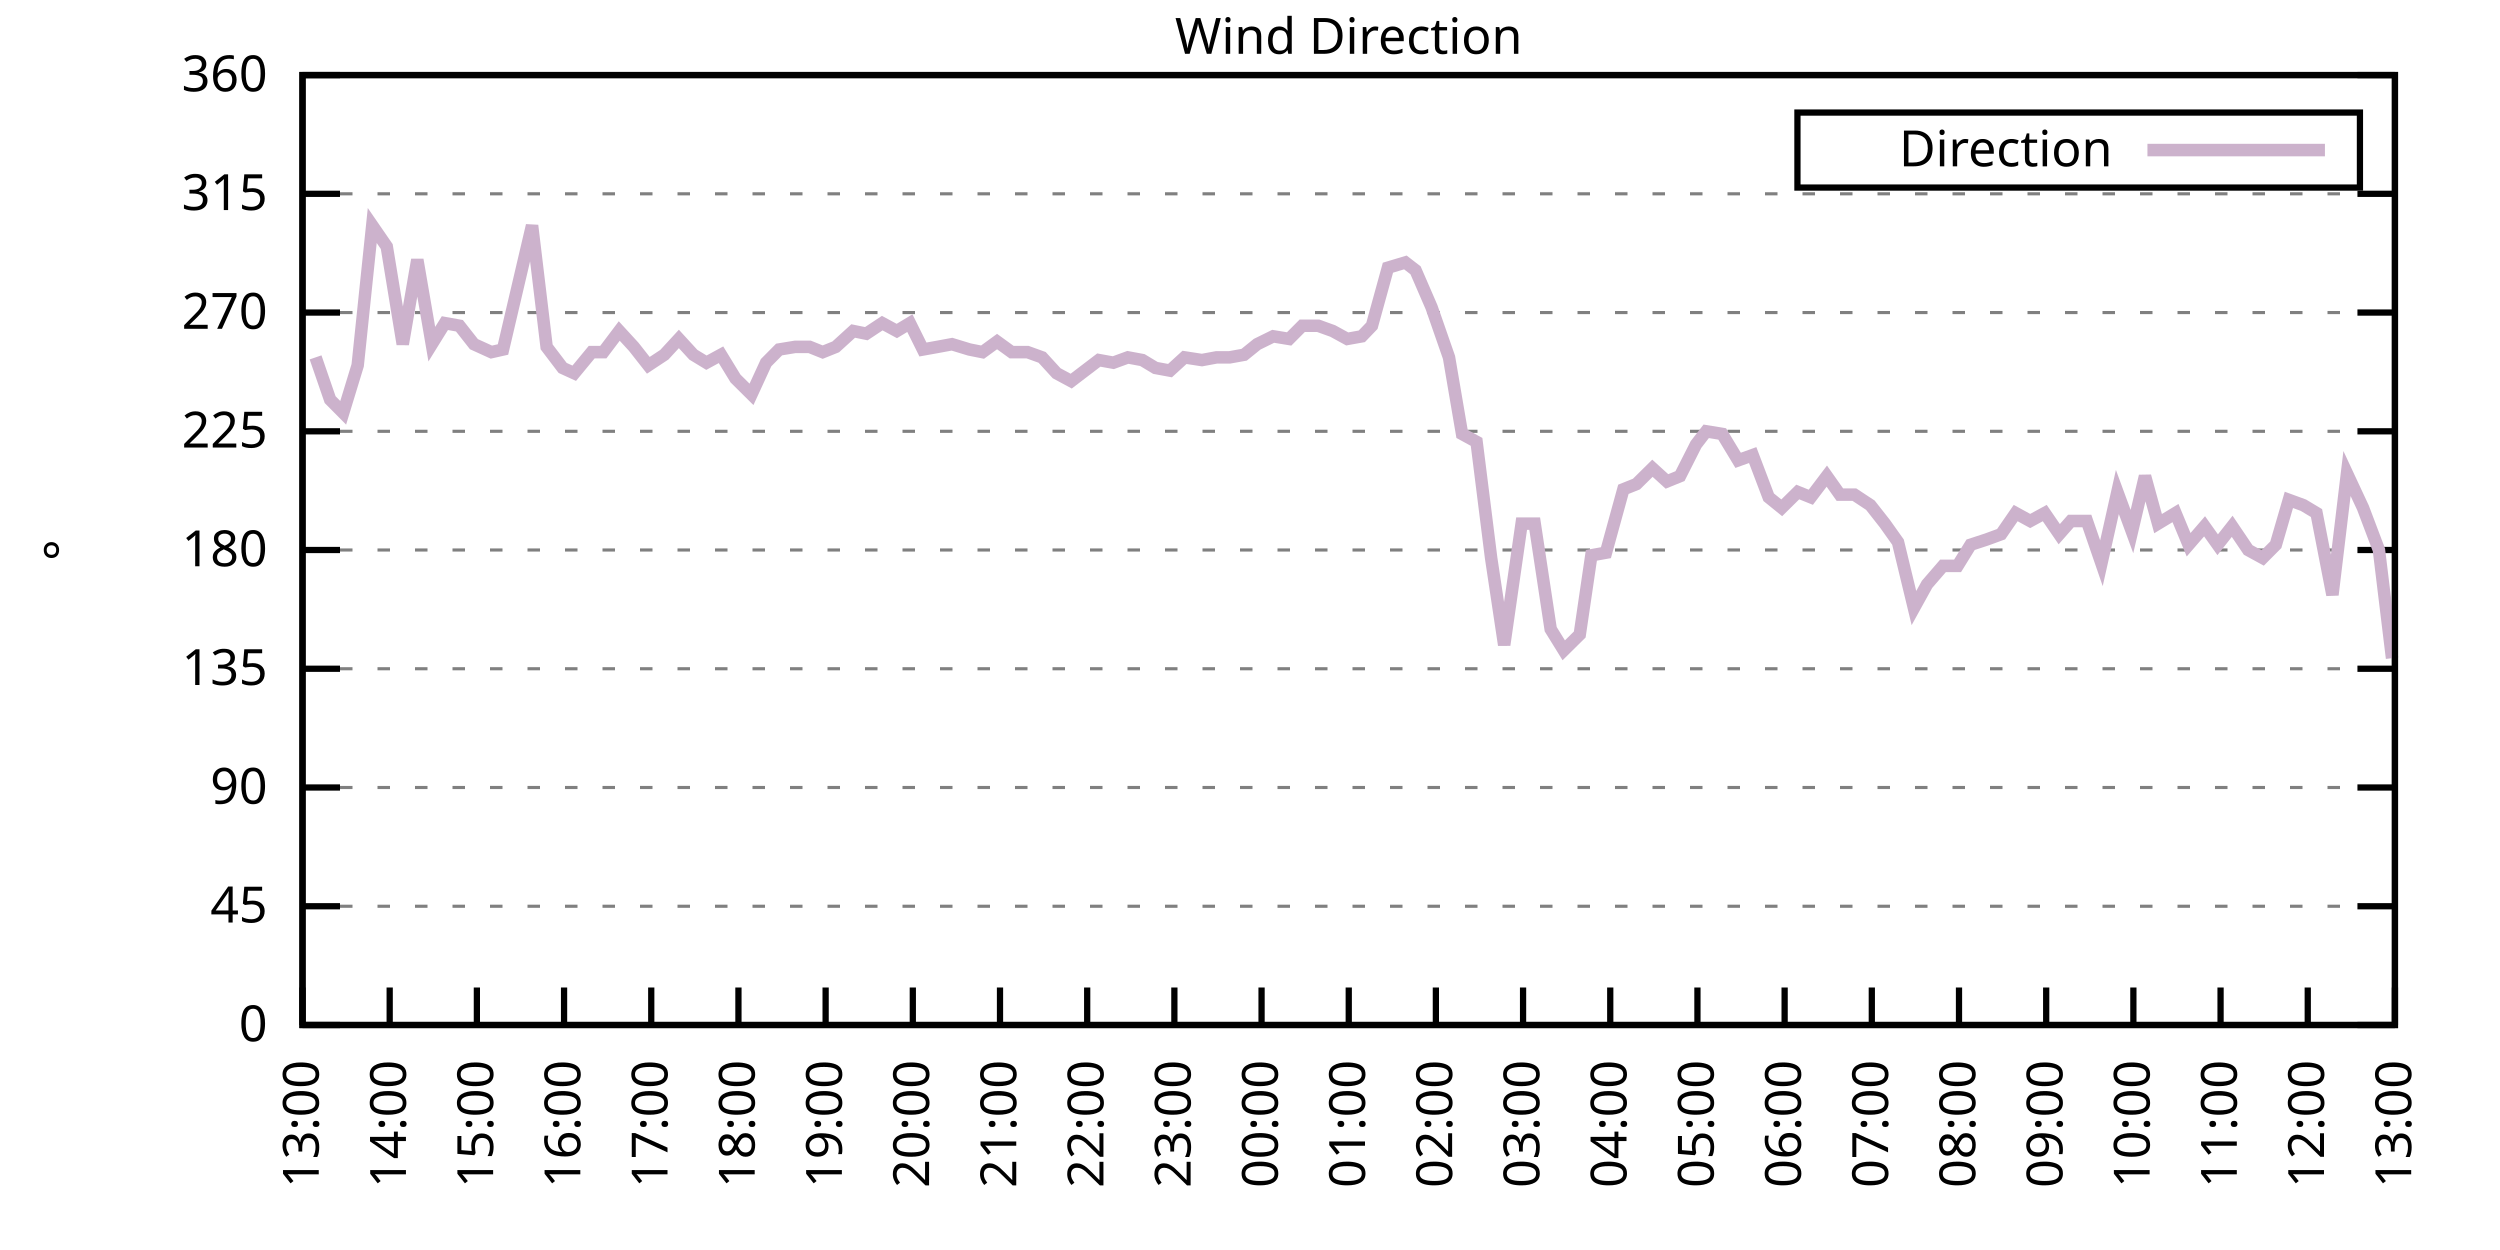
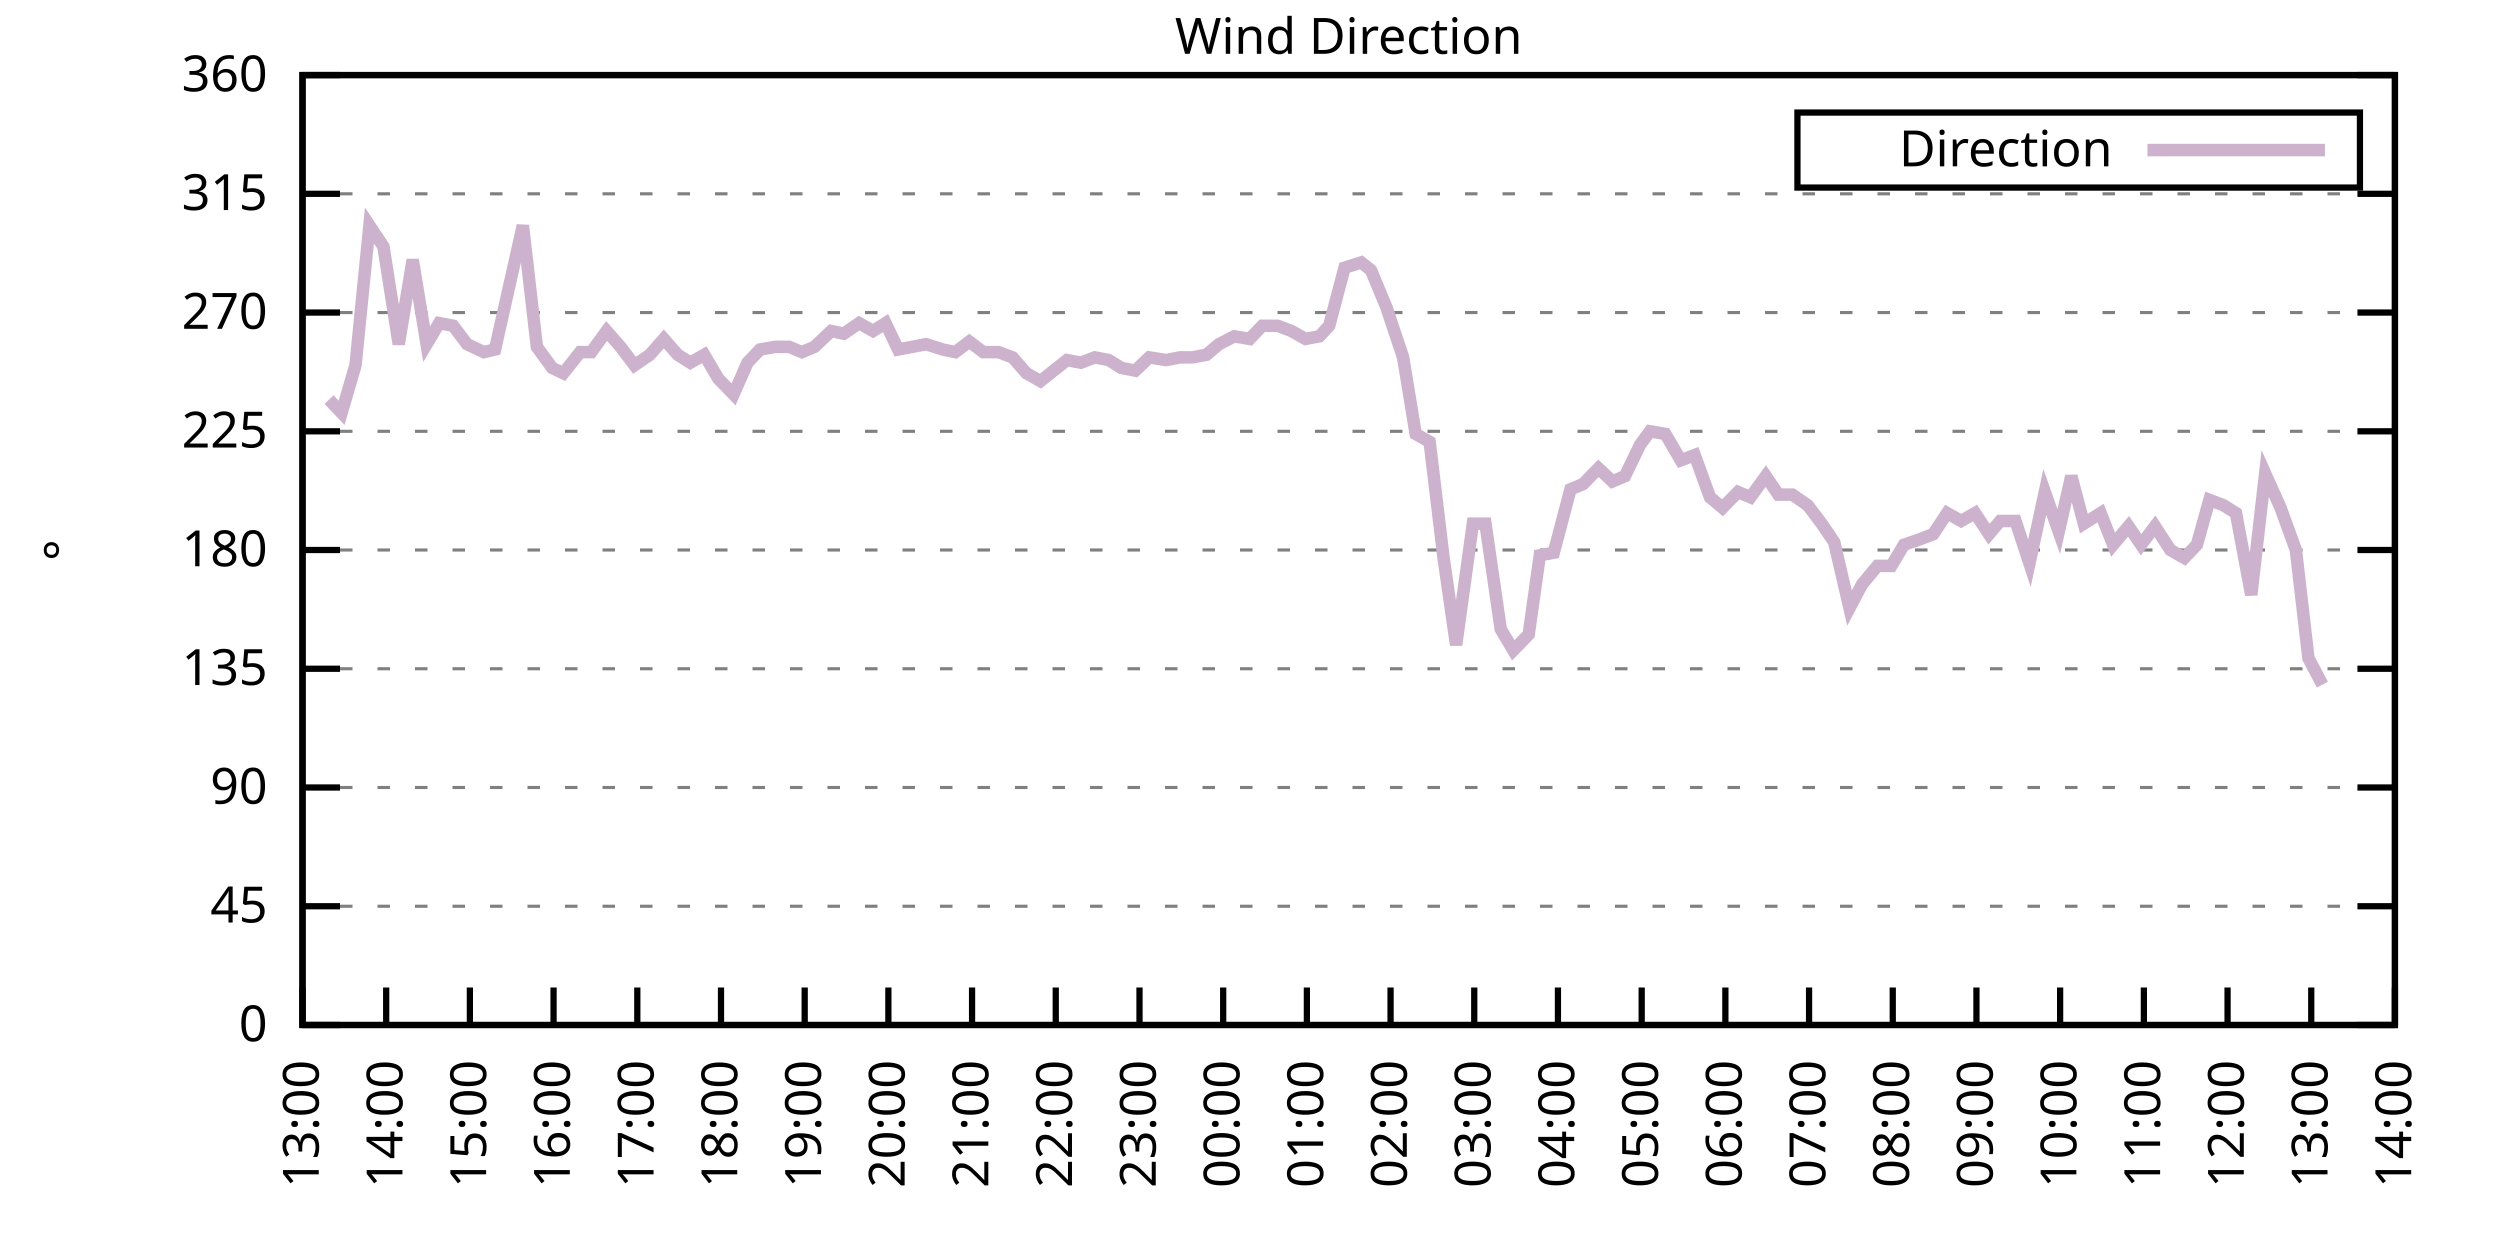
<svg xmlns="http://www.w3.org/2000/svg" xmlns:xlink="http://www.w3.org/1999/xlink" width="400" height="200" viewBox="0 0 400 200">
  <g id="gnuplot_canvas">
    <rect x="0" y="0" width="400" height="200" fill="none" />
    <defs>
      <circle id="gpDot" r="0.5" stroke-width="0.5" stroke="currentColor" />
      <path id="gpPt0" stroke-width="0.333" stroke="currentColor" d="M-1,0 h2 M0,-1 v2" />
      <path id="gpPt1" stroke-width="0.333" stroke="currentColor" d="M-1,-1 L1,1 M1,-1 L-1,1" />
      <path id="gpPt2" stroke-width="0.333" stroke="currentColor" d="M-1,0 L1,0 M0,-1 L0,1 M-1,-1 L1,1 M-1,1 L1,-1" />
      <rect id="gpPt3" stroke-width="0.333" stroke="currentColor" x="-1" y="-1" width="2" height="2" />
      <rect id="gpPt4" stroke-width="0.333" stroke="currentColor" fill="currentColor" x="-1" y="-1" width="2" height="2" />
      <circle id="gpPt5" stroke-width="0.333" stroke="currentColor" cx="0" cy="0" r="1" />
      <use xlink:href="#gpPt5" id="gpPt6" fill="currentColor" stroke="none" />
      <path id="gpPt7" stroke-width="0.333" stroke="currentColor" d="M0,-1.33 L-1.33,0.67 L1.33,0.67 z" />
      <use xlink:href="#gpPt7" id="gpPt8" fill="currentColor" stroke="none" />
      <use xlink:href="#gpPt7" id="gpPt9" stroke="currentColor" transform="rotate(180)" />
      <use xlink:href="#gpPt9" id="gpPt10" fill="currentColor" stroke="none" />
      <use xlink:href="#gpPt3" id="gpPt11" stroke="currentColor" transform="rotate(45)" />
      <use xlink:href="#gpPt11" id="gpPt12" fill="currentColor" stroke="none" />
      <path id="gpPt13" stroke-width="0.333" stroke="currentColor" d="M0,1.330 L1.265,0.411 L0.782,-1.067 L-0.782,-1.076 L-1.265,0.411 z" />
      <use xlink:href="#gpPt13" id="gpPt14" fill="currentColor" stroke="none" />
      <filter id="textbox" filterUnits="objectBoundingBox" x="0" y="0" height="1" width="1">
        <feFlood flood-color="white" flood-opacity="1" result="bgnd" />
        <feComposite in="SourceGraphic" in2="bgnd" operator="atop" />
      </filter>
      <filter id="greybox" filterUnits="objectBoundingBox" x="0" y="0" height="1" width="1">
        <feFlood flood-color="lightgrey" flood-opacity="1" result="grey" />
        <feComposite in="SourceGraphic" in2="grey" operator="atop" />
      </filter>
    </defs>
    <g fill="none" color="white" stroke="currentColor" stroke-width="1.00" stroke-linecap="butt" stroke-linejoin="miter">
</g>
    <g fill="none" color="black" stroke="currentColor" stroke-width="1.00" stroke-linecap="butt" stroke-linejoin="miter">
      <g stroke="none" shape-rendering="crispEdges">
        <polygon fill="rgb(255, 255, 255)" points="48.40,164.00 383.18,164.00 383.18,12.02 48.40,12.02 " />
      </g>
    </g>
    <g fill="none" color="black" stroke="currentColor" stroke-width="1.00" stroke-linecap="butt" stroke-linejoin="miter">
</g>
    <g fill="none" color="black" stroke="black" stroke-width="0.50" stroke-linecap="butt" stroke-linejoin="miter">
</g>
    <g fill="none" color="gray" stroke="currentColor" stroke-width="0.50" stroke-linecap="butt" stroke-linejoin="miter">
      <path stroke="gray" stroke-dasharray="2,4" class="gridline" d="M48.40,164.00 L383.19,164.00  " />
    </g>
    <g fill="none" color="gray" stroke="gray" stroke-width="1.00" stroke-linecap="butt" stroke-linejoin="miter">
</g>
    <g fill="none" color="black" stroke="currentColor" stroke-width="1.00" stroke-linecap="butt" stroke-linejoin="miter">
      <path stroke="black" d="M48.40,164.00 L54.40,164.00 M383.19,164.00 L377.19,164.00  " />
      <g transform="translate(42.80,166.60)" stroke="none" fill="black" font-family="Sans" font-size="8.00" text-anchor="end">
        <text>
          <tspan font-family="Sans"> 0</tspan>
        </text>
      </g>
    </g>
    <g fill="none" color="black" stroke="currentColor" stroke-width="1.00" stroke-linecap="butt" stroke-linejoin="miter">
</g>
    <g fill="none" color="black" stroke="black" stroke-width="0.50" stroke-linecap="butt" stroke-linejoin="miter">
</g>
    <g fill="none" color="gray" stroke="currentColor" stroke-width="0.50" stroke-linecap="butt" stroke-linejoin="miter">
      <path stroke="gray" stroke-dasharray="2,4" class="gridline" d="M48.40,145.00 L383.19,145.00  " />
    </g>
    <g fill="none" color="gray" stroke="gray" stroke-width="1.00" stroke-linecap="butt" stroke-linejoin="miter">
</g>
    <g fill="none" color="black" stroke="currentColor" stroke-width="1.00" stroke-linecap="butt" stroke-linejoin="miter">
      <path stroke="black" d="M48.40,145.00 L54.40,145.00 M383.19,145.00 L377.19,145.00  " />
      <g transform="translate(42.80,147.60)" stroke="none" fill="black" font-family="Sans" font-size="8.00" text-anchor="end">
        <text>
          <tspan font-family="Sans"> 45</tspan>
        </text>
      </g>
    </g>
    <g fill="none" color="black" stroke="currentColor" stroke-width="1.00" stroke-linecap="butt" stroke-linejoin="miter">
</g>
    <g fill="none" color="black" stroke="black" stroke-width="0.50" stroke-linecap="butt" stroke-linejoin="miter">
</g>
    <g fill="none" color="gray" stroke="currentColor" stroke-width="0.50" stroke-linecap="butt" stroke-linejoin="miter">
      <path stroke="gray" stroke-dasharray="2,4" class="gridline" d="M48.40,126.00 L383.19,126.00  " />
    </g>
    <g fill="none" color="gray" stroke="gray" stroke-width="1.00" stroke-linecap="butt" stroke-linejoin="miter">
</g>
    <g fill="none" color="black" stroke="currentColor" stroke-width="1.00" stroke-linecap="butt" stroke-linejoin="miter">
      <path stroke="black" d="M48.40,126.00 L54.40,126.00 M383.19,126.00 L377.19,126.00  " />
      <g transform="translate(42.80,128.60)" stroke="none" fill="black" font-family="Sans" font-size="8.00" text-anchor="end">
        <text>
          <tspan font-family="Sans"> 90</tspan>
        </text>
      </g>
    </g>
    <g fill="none" color="black" stroke="currentColor" stroke-width="1.00" stroke-linecap="butt" stroke-linejoin="miter">
</g>
    <g fill="none" color="black" stroke="black" stroke-width="0.50" stroke-linecap="butt" stroke-linejoin="miter">
</g>
    <g fill="none" color="gray" stroke="currentColor" stroke-width="0.50" stroke-linecap="butt" stroke-linejoin="miter">
      <path stroke="gray" stroke-dasharray="2,4" class="gridline" d="M48.40,107.00 L383.19,107.00  " />
    </g>
    <g fill="none" color="gray" stroke="gray" stroke-width="1.00" stroke-linecap="butt" stroke-linejoin="miter">
</g>
    <g fill="none" color="black" stroke="currentColor" stroke-width="1.00" stroke-linecap="butt" stroke-linejoin="miter">
      <path stroke="black" d="M48.40,107.00 L54.40,107.00 M383.19,107.00 L377.19,107.00  " />
      <g transform="translate(42.80,109.60)" stroke="none" fill="black" font-family="Sans" font-size="8.00" text-anchor="end">
        <text>
          <tspan font-family="Sans"> 135</tspan>
        </text>
      </g>
    </g>
    <g fill="none" color="black" stroke="currentColor" stroke-width="1.00" stroke-linecap="butt" stroke-linejoin="miter">
</g>
    <g fill="none" color="black" stroke="black" stroke-width="0.50" stroke-linecap="butt" stroke-linejoin="miter">
</g>
    <g fill="none" color="gray" stroke="currentColor" stroke-width="0.50" stroke-linecap="butt" stroke-linejoin="miter">
      <path stroke="gray" stroke-dasharray="2,4" class="gridline" d="M48.40,88.00 L383.19,88.00  " />
    </g>
    <g fill="none" color="gray" stroke="gray" stroke-width="1.00" stroke-linecap="butt" stroke-linejoin="miter">
</g>
    <g fill="none" color="black" stroke="currentColor" stroke-width="1.00" stroke-linecap="butt" stroke-linejoin="miter">
      <path stroke="black" d="M48.40,88.00 L54.40,88.00 M383.19,88.00 L377.19,88.00  " />
      <g transform="translate(42.80,90.60)" stroke="none" fill="black" font-family="Sans" font-size="8.00" text-anchor="end">
        <text>
          <tspan font-family="Sans"> 180</tspan>
        </text>
      </g>
    </g>
    <g fill="none" color="black" stroke="currentColor" stroke-width="1.00" stroke-linecap="butt" stroke-linejoin="miter">
</g>
    <g fill="none" color="black" stroke="black" stroke-width="0.50" stroke-linecap="butt" stroke-linejoin="miter">
</g>
    <g fill="none" color="gray" stroke="currentColor" stroke-width="0.50" stroke-linecap="butt" stroke-linejoin="miter">
      <path stroke="gray" stroke-dasharray="2,4" class="gridline" d="M48.40,69.01 L383.19,69.01  " />
    </g>
    <g fill="none" color="gray" stroke="gray" stroke-width="1.00" stroke-linecap="butt" stroke-linejoin="miter">
</g>
    <g fill="none" color="black" stroke="currentColor" stroke-width="1.00" stroke-linecap="butt" stroke-linejoin="miter">
      <path stroke="black" d="M48.40,69.01 L54.40,69.01 M383.19,69.01 L377.19,69.01  " />
      <g transform="translate(42.80,71.61)" stroke="none" fill="black" font-family="Sans" font-size="8.00" text-anchor="end">
        <text>
          <tspan font-family="Sans"> 225</tspan>
        </text>
      </g>
    </g>
    <g fill="none" color="black" stroke="currentColor" stroke-width="1.00" stroke-linecap="butt" stroke-linejoin="miter">
</g>
    <g fill="none" color="black" stroke="black" stroke-width="0.50" stroke-linecap="butt" stroke-linejoin="miter">
</g>
    <g fill="none" color="gray" stroke="currentColor" stroke-width="0.50" stroke-linecap="butt" stroke-linejoin="miter">
      <path stroke="gray" stroke-dasharray="2,4" class="gridline" d="M48.40,50.01 L383.19,50.01  " />
    </g>
    <g fill="none" color="gray" stroke="gray" stroke-width="1.00" stroke-linecap="butt" stroke-linejoin="miter">
</g>
    <g fill="none" color="black" stroke="currentColor" stroke-width="1.00" stroke-linecap="butt" stroke-linejoin="miter">
      <path stroke="black" d="M48.40,50.01 L54.40,50.01 M383.19,50.01 L377.19,50.01  " />
      <g transform="translate(42.80,52.61)" stroke="none" fill="black" font-family="Sans" font-size="8.00" text-anchor="end">
        <text>
          <tspan font-family="Sans"> 270</tspan>
        </text>
      </g>
    </g>
    <g fill="none" color="black" stroke="currentColor" stroke-width="1.00" stroke-linecap="butt" stroke-linejoin="miter">
</g>
    <g fill="none" color="black" stroke="black" stroke-width="0.50" stroke-linecap="butt" stroke-linejoin="miter">
</g>
    <g fill="none" color="gray" stroke="currentColor" stroke-width="0.50" stroke-linecap="butt" stroke-linejoin="miter">
      <path stroke="gray" stroke-dasharray="2,4" class="gridline" d="M48.40,31.01 L383.19,31.01  " />
    </g>
    <g fill="none" color="gray" stroke="gray" stroke-width="1.00" stroke-linecap="butt" stroke-linejoin="miter">
</g>
    <g fill="none" color="black" stroke="currentColor" stroke-width="1.00" stroke-linecap="butt" stroke-linejoin="miter">
      <path stroke="black" d="M48.40,31.01 L54.40,31.01 M383.19,31.01 L377.19,31.01  " />
      <g transform="translate(42.80,33.61)" stroke="none" fill="black" font-family="Sans" font-size="8.00" text-anchor="end">
        <text>
          <tspan font-family="Sans"> 315</tspan>
        </text>
      </g>
    </g>
    <g fill="none" color="black" stroke="currentColor" stroke-width="1.00" stroke-linecap="butt" stroke-linejoin="miter">
</g>
    <g fill="none" color="black" stroke="black" stroke-width="0.50" stroke-linecap="butt" stroke-linejoin="miter">
</g>
    <g fill="none" color="gray" stroke="currentColor" stroke-width="0.50" stroke-linecap="butt" stroke-linejoin="miter">
      <path stroke="gray" stroke-dasharray="2,4" class="gridline" d="M48.40,12.01 L383.19,12.01  " />
    </g>
    <g fill="none" color="gray" stroke="gray" stroke-width="1.00" stroke-linecap="butt" stroke-linejoin="miter">
</g>
    <g fill="none" color="black" stroke="currentColor" stroke-width="1.00" stroke-linecap="butt" stroke-linejoin="miter">
      <path stroke="black" d="M48.40,12.01 L54.40,12.01 M383.19,12.01 L377.19,12.01  " />
      <g transform="translate(42.80,14.61)" stroke="none" fill="black" font-family="Sans" font-size="8.00" text-anchor="end">
        <text>
          <tspan font-family="Sans"> 360</tspan>
        </text>
      </g>
    </g>
    <g fill="none" color="black" stroke="currentColor" stroke-width="1.00" stroke-linecap="butt" stroke-linejoin="miter">
      <path stroke="black" d="M48.40,164.00 L48.40,158.00  " />
      <g transform="translate(51.00,169.60) rotate(270.00)" stroke="none" fill="black" font-family="Sans" font-size="8.00" text-anchor="end">
        <text>
          <tspan font-family="Sans">13:00</tspan>
        </text>
      </g>
    </g>
    <g fill="none" color="black" stroke="currentColor" stroke-width="1.00" stroke-linecap="butt" stroke-linejoin="miter">
-       <path stroke="black" d="M62.35,164.00 L62.35,158.00  " />
-       <g transform="translate(64.95,169.60) rotate(270.00)" stroke="none" fill="black" font-family="Sans" font-size="8.00" text-anchor="end">
+       <path stroke="black" d="M61.79,164.00 L61.79,158.00  " />
+       <g transform="translate(64.39,169.60) rotate(270.00)" stroke="none" fill="black" font-family="Sans" font-size="8.00" text-anchor="end">
        <text>
          <tspan font-family="Sans">14:00</tspan>
        </text>
      </g>
    </g>
    <g fill="none" color="black" stroke="currentColor" stroke-width="1.00" stroke-linecap="butt" stroke-linejoin="miter">
-       <path stroke="black" d="M76.30,164.00 L76.30,158.00  " />
-       <g transform="translate(78.90,169.60) rotate(270.00)" stroke="none" fill="black" font-family="Sans" font-size="8.00" text-anchor="end">
+       <path stroke="black" d="M75.18,164.00 L75.18,158.00  " />
+       <g transform="translate(77.78,169.60) rotate(270.00)" stroke="none" fill="black" font-family="Sans" font-size="8.00" text-anchor="end">
        <text>
          <tspan font-family="Sans">15:00</tspan>
        </text>
      </g>
    </g>
    <g fill="none" color="black" stroke="currentColor" stroke-width="1.00" stroke-linecap="butt" stroke-linejoin="miter">
-       <path stroke="black" d="M90.25,164.00 L90.25,158.00  " />
-       <g transform="translate(92.85,169.60) rotate(270.00)" stroke="none" fill="black" font-family="Sans" font-size="8.00" text-anchor="end">
+       <path stroke="black" d="M88.57,164.00 L88.57,158.00  " />
+       <g transform="translate(91.17,169.60) rotate(270.00)" stroke="none" fill="black" font-family="Sans" font-size="8.00" text-anchor="end">
        <text>
          <tspan font-family="Sans">16:00</tspan>
        </text>
      </g>
    </g>
    <g fill="none" color="black" stroke="currentColor" stroke-width="1.00" stroke-linecap="butt" stroke-linejoin="miter">
-       <path stroke="black" d="M104.20,164.00 L104.20,158.00  " />
-       <g transform="translate(106.80,169.60) rotate(270.00)" stroke="none" fill="black" font-family="Sans" font-size="8.00" text-anchor="end">
+       <path stroke="black" d="M101.97,164.00 L101.97,158.00  " />
+       <g transform="translate(104.57,169.60) rotate(270.00)" stroke="none" fill="black" font-family="Sans" font-size="8.00" text-anchor="end">
        <text>
          <tspan font-family="Sans">17:00</tspan>
        </text>
      </g>
    </g>
    <g fill="none" color="black" stroke="currentColor" stroke-width="1.00" stroke-linecap="butt" stroke-linejoin="miter">
-       <path stroke="black" d="M118.15,164.00 L118.15,158.00  " />
-       <g transform="translate(120.75,169.60) rotate(270.00)" stroke="none" fill="black" font-family="Sans" font-size="8.00" text-anchor="end">
+       <path stroke="black" d="M115.36,164.00 L115.36,158.00  " />
+       <g transform="translate(117.96,169.60) rotate(270.00)" stroke="none" fill="black" font-family="Sans" font-size="8.00" text-anchor="end">
        <text>
          <tspan font-family="Sans">18:00</tspan>
        </text>
      </g>
    </g>
    <g fill="none" color="black" stroke="currentColor" stroke-width="1.00" stroke-linecap="butt" stroke-linejoin="miter">
-       <path stroke="black" d="M132.10,164.00 L132.10,158.00  " />
-       <g transform="translate(134.70,169.60) rotate(270.00)" stroke="none" fill="black" font-family="Sans" font-size="8.00" text-anchor="end">
+       <path stroke="black" d="M128.75,164.00 L128.75,158.00  " />
+       <g transform="translate(131.35,169.60) rotate(270.00)" stroke="none" fill="black" font-family="Sans" font-size="8.00" text-anchor="end">
        <text>
          <tspan font-family="Sans">19:00</tspan>
        </text>
      </g>
    </g>
    <g fill="none" color="black" stroke="currentColor" stroke-width="1.00" stroke-linecap="butt" stroke-linejoin="miter">
-       <path stroke="black" d="M146.05,164.00 L146.05,158.00  " />
-       <g transform="translate(148.65,169.60) rotate(270.00)" stroke="none" fill="black" font-family="Sans" font-size="8.00" text-anchor="end">
+       <path stroke="black" d="M142.14,164.00 L142.14,158.00  " />
+       <g transform="translate(144.74,169.60) rotate(270.00)" stroke="none" fill="black" font-family="Sans" font-size="8.00" text-anchor="end">
        <text>
          <tspan font-family="Sans">20:00</tspan>
        </text>
      </g>
    </g>
    <g fill="none" color="black" stroke="currentColor" stroke-width="1.00" stroke-linecap="butt" stroke-linejoin="miter">
-       <path stroke="black" d="M160.00,164.00 L160.00,158.00  " />
-       <g transform="translate(162.60,169.60) rotate(270.00)" stroke="none" fill="black" font-family="Sans" font-size="8.00" text-anchor="end">
+       <path stroke="black" d="M155.53,164.00 L155.53,158.00  " />
+       <g transform="translate(158.13,169.60) rotate(270.00)" stroke="none" fill="black" font-family="Sans" font-size="8.00" text-anchor="end">
        <text>
          <tspan font-family="Sans">21:00</tspan>
        </text>
      </g>
    </g>
    <g fill="none" color="black" stroke="currentColor" stroke-width="1.00" stroke-linecap="butt" stroke-linejoin="miter">
-       <path stroke="black" d="M173.95,164.00 L173.95,158.00  " />
-       <g transform="translate(176.55,169.60) rotate(270.00)" stroke="none" fill="black" font-family="Sans" font-size="8.00" text-anchor="end">
+       <path stroke="black" d="M168.92,164.00 L168.92,158.00  " />
+       <g transform="translate(171.52,169.60) rotate(270.00)" stroke="none" fill="black" font-family="Sans" font-size="8.00" text-anchor="end">
        <text>
          <tspan font-family="Sans">22:00</tspan>
        </text>
      </g>
    </g>
    <g fill="none" color="black" stroke="currentColor" stroke-width="1.00" stroke-linecap="butt" stroke-linejoin="miter">
-       <path stroke="black" d="M187.90,164.00 L187.90,158.00  " />
-       <g transform="translate(190.50,169.60) rotate(270.00)" stroke="none" fill="black" font-family="Sans" font-size="8.00" text-anchor="end">
+       <path stroke="black" d="M182.32,164.00 L182.32,158.00  " />
+       <g transform="translate(184.92,169.60) rotate(270.00)" stroke="none" fill="black" font-family="Sans" font-size="8.00" text-anchor="end">
        <text>
          <tspan font-family="Sans">23:00</tspan>
        </text>
      </g>
    </g>
    <g fill="none" color="black" stroke="currentColor" stroke-width="1.00" stroke-linecap="butt" stroke-linejoin="miter">
-       <path stroke="black" d="M201.85,164.00 L201.85,158.00  " />
-       <g transform="translate(204.45,169.60) rotate(270.00)" stroke="none" fill="black" font-family="Sans" font-size="8.00" text-anchor="end">
+       <path stroke="black" d="M195.71,164.00 L195.71,158.00  " />
+       <g transform="translate(198.31,169.60) rotate(270.00)" stroke="none" fill="black" font-family="Sans" font-size="8.00" text-anchor="end">
        <text>
          <tspan font-family="Sans">00:00</tspan>
        </text>
      </g>
    </g>
    <g fill="none" color="black" stroke="currentColor" stroke-width="1.00" stroke-linecap="butt" stroke-linejoin="miter">
-       <path stroke="black" d="M215.80,164.00 L215.80,158.00  " />
-       <g transform="translate(218.40,169.60) rotate(270.00)" stroke="none" fill="black" font-family="Sans" font-size="8.00" text-anchor="end">
+       <path stroke="black" d="M209.10,164.00 L209.10,158.00  " />
+       <g transform="translate(211.70,169.60) rotate(270.00)" stroke="none" fill="black" font-family="Sans" font-size="8.00" text-anchor="end">
        <text>
          <tspan font-family="Sans">01:00</tspan>
        </text>
      </g>
    </g>
    <g fill="none" color="black" stroke="currentColor" stroke-width="1.00" stroke-linecap="butt" stroke-linejoin="miter">
-       <path stroke="black" d="M229.74,164.00 L229.74,158.00  " />
-       <g transform="translate(232.34,169.60) rotate(270.00)" stroke="none" fill="black" font-family="Sans" font-size="8.00" text-anchor="end">
+       <path stroke="black" d="M222.49,164.00 L222.49,158.00  " />
+       <g transform="translate(225.09,169.60) rotate(270.00)" stroke="none" fill="black" font-family="Sans" font-size="8.00" text-anchor="end">
        <text>
          <tspan font-family="Sans">02:00</tspan>
        </text>
      </g>
    </g>
    <g fill="none" color="black" stroke="currentColor" stroke-width="1.00" stroke-linecap="butt" stroke-linejoin="miter">
-       <path stroke="black" d="M243.69,164.00 L243.69,158.00  " />
-       <g transform="translate(246.29,169.60) rotate(270.00)" stroke="none" fill="black" font-family="Sans" font-size="8.00" text-anchor="end">
+       <path stroke="black" d="M235.88,164.00 L235.88,158.00  " />
+       <g transform="translate(238.48,169.60) rotate(270.00)" stroke="none" fill="black" font-family="Sans" font-size="8.00" text-anchor="end">
        <text>
          <tspan font-family="Sans">03:00</tspan>
        </text>
      </g>
    </g>
    <g fill="none" color="black" stroke="currentColor" stroke-width="1.00" stroke-linecap="butt" stroke-linejoin="miter">
-       <path stroke="black" d="M257.64,164.00 L257.64,158.00  " />
-       <g transform="translate(260.24,169.60) rotate(270.00)" stroke="none" fill="black" font-family="Sans" font-size="8.00" text-anchor="end">
+       <path stroke="black" d="M249.27,164.00 L249.27,158.00  " />
+       <g transform="translate(251.87,169.60) rotate(270.00)" stroke="none" fill="black" font-family="Sans" font-size="8.00" text-anchor="end">
        <text>
          <tspan font-family="Sans">04:00</tspan>
        </text>
      </g>
    </g>
    <g fill="none" color="black" stroke="currentColor" stroke-width="1.00" stroke-linecap="butt" stroke-linejoin="miter">
-       <path stroke="black" d="M271.59,164.00 L271.59,158.00  " />
-       <g transform="translate(274.19,169.60) rotate(270.00)" stroke="none" fill="black" font-family="Sans" font-size="8.00" text-anchor="end">
+       <path stroke="black" d="M262.67,164.00 L262.67,158.00  " />
+       <g transform="translate(265.27,169.60) rotate(270.00)" stroke="none" fill="black" font-family="Sans" font-size="8.00" text-anchor="end">
        <text>
          <tspan font-family="Sans">05:00</tspan>
        </text>
      </g>
    </g>
    <g fill="none" color="black" stroke="currentColor" stroke-width="1.00" stroke-linecap="butt" stroke-linejoin="miter">
-       <path stroke="black" d="M285.54,164.00 L285.54,158.00  " />
-       <g transform="translate(288.14,169.60) rotate(270.00)" stroke="none" fill="black" font-family="Sans" font-size="8.00" text-anchor="end">
+       <path stroke="black" d="M276.06,164.00 L276.06,158.00  " />
+       <g transform="translate(278.66,169.60) rotate(270.00)" stroke="none" fill="black" font-family="Sans" font-size="8.00" text-anchor="end">
        <text>
          <tspan font-family="Sans">06:00</tspan>
        </text>
      </g>
    </g>
    <g fill="none" color="black" stroke="currentColor" stroke-width="1.00" stroke-linecap="butt" stroke-linejoin="miter">
-       <path stroke="black" d="M299.49,164.00 L299.49,158.00  " />
-       <g transform="translate(302.09,169.60) rotate(270.00)" stroke="none" fill="black" font-family="Sans" font-size="8.00" text-anchor="end">
+       <path stroke="black" d="M289.45,164.00 L289.45,158.00  " />
+       <g transform="translate(292.05,169.60) rotate(270.00)" stroke="none" fill="black" font-family="Sans" font-size="8.00" text-anchor="end">
        <text>
          <tspan font-family="Sans">07:00</tspan>
        </text>
      </g>
    </g>
    <g fill="none" color="black" stroke="currentColor" stroke-width="1.00" stroke-linecap="butt" stroke-linejoin="miter">
-       <path stroke="black" d="M313.44,164.00 L313.44,158.00  " />
-       <g transform="translate(316.04,169.60) rotate(270.00)" stroke="none" fill="black" font-family="Sans" font-size="8.00" text-anchor="end">
+       <path stroke="black" d="M302.84,164.00 L302.84,158.00  " />
+       <g transform="translate(305.44,169.60) rotate(270.00)" stroke="none" fill="black" font-family="Sans" font-size="8.00" text-anchor="end">
        <text>
          <tspan font-family="Sans">08:00</tspan>
        </text>
      </g>
    </g>
    <g fill="none" color="black" stroke="currentColor" stroke-width="1.00" stroke-linecap="butt" stroke-linejoin="miter">
-       <path stroke="black" d="M327.39,164.00 L327.39,158.00  " />
-       <g transform="translate(329.99,169.60) rotate(270.00)" stroke="none" fill="black" font-family="Sans" font-size="8.00" text-anchor="end">
+       <path stroke="black" d="M316.23,164.00 L316.23,158.00  " />
+       <g transform="translate(318.83,169.60) rotate(270.00)" stroke="none" fill="black" font-family="Sans" font-size="8.00" text-anchor="end">
        <text>
          <tspan font-family="Sans">09:00</tspan>
        </text>
      </g>
    </g>
    <g fill="none" color="black" stroke="currentColor" stroke-width="1.00" stroke-linecap="butt" stroke-linejoin="miter">
-       <path stroke="black" d="M341.34,164.00 L341.34,158.00  " />
-       <g transform="translate(343.94,169.60) rotate(270.00)" stroke="none" fill="black" font-family="Sans" font-size="8.00" text-anchor="end">
+       <path stroke="black" d="M329.62,164.00 L329.62,158.00  " />
+       <g transform="translate(332.22,169.60) rotate(270.00)" stroke="none" fill="black" font-family="Sans" font-size="8.00" text-anchor="end">
        <text>
          <tspan font-family="Sans">10:00</tspan>
        </text>
      </g>
    </g>
    <g fill="none" color="black" stroke="currentColor" stroke-width="1.00" stroke-linecap="butt" stroke-linejoin="miter">
-       <path stroke="black" d="M355.29,164.00 L355.29,158.00  " />
-       <g transform="translate(357.89,169.60) rotate(270.00)" stroke="none" fill="black" font-family="Sans" font-size="8.00" text-anchor="end">
+       <path stroke="black" d="M343.02,164.00 L343.02,158.00  " />
+       <g transform="translate(345.62,169.60) rotate(270.00)" stroke="none" fill="black" font-family="Sans" font-size="8.00" text-anchor="end">
        <text>
          <tspan font-family="Sans">11:00</tspan>
        </text>
      </g>
    </g>
    <g fill="none" color="black" stroke="currentColor" stroke-width="1.00" stroke-linecap="butt" stroke-linejoin="miter">
-       <path stroke="black" d="M369.24,164.00 L369.24,158.00  " />
-       <g transform="translate(371.84,169.60) rotate(270.00)" stroke="none" fill="black" font-family="Sans" font-size="8.00" text-anchor="end">
+       <path stroke="black" d="M356.41,164.00 L356.41,158.00  " />
+       <g transform="translate(359.01,169.60) rotate(270.00)" stroke="none" fill="black" font-family="Sans" font-size="8.00" text-anchor="end">
        <text>
          <tspan font-family="Sans">12:00</tspan>
+         </text>
+       </g>
+     </g>
+     <g fill="none" color="black" stroke="currentColor" stroke-width="1.00" stroke-linecap="butt" stroke-linejoin="miter">
+       <path stroke="black" d="M369.80,164.00 L369.80,158.00  " />
+       <g transform="translate(372.40,169.60) rotate(270.00)" stroke="none" fill="black" font-family="Sans" font-size="8.00" text-anchor="end">
+         <text>
+           <tspan font-family="Sans">13:00</tspan>
        </text>
      </g>
    </g>
    <g fill="none" color="black" stroke="currentColor" stroke-width="1.00" stroke-linecap="butt" stroke-linejoin="miter">
      <path stroke="black" d="M383.19,164.00 L383.19,158.00  " />
      <g transform="translate(385.79,169.60) rotate(270.00)" stroke="none" fill="black" font-family="Sans" font-size="8.00" text-anchor="end">
        <text>
-           <tspan font-family="Sans">13:00</tspan>
+           <tspan font-family="Sans">14:00</tspan>
        </text>
      </g>
    </g>
    <g fill="none" color="black" stroke="currentColor" stroke-width="1.00" stroke-linecap="butt" stroke-linejoin="miter">
</g>
    <g fill="none" color="black" stroke="currentColor" stroke-width="1.00" stroke-linecap="butt" stroke-linejoin="miter">
      <path stroke="black" d="M48.40,12.01 L48.40,164.00 L383.19,164.00 L383.19,12.01 L48.40,12.01 Z  " />
    </g>
    <g fill="none" color="black" stroke="currentColor" stroke-width="1.00" stroke-linecap="butt" stroke-linejoin="miter">
</g>
    <g fill="none" color="black" stroke="currentColor" stroke-width="1.00" stroke-linecap="butt" stroke-linejoin="miter">
      <path stroke="black" d="M287.59,30.01 L287.59,18.01 L377.59,18.01 L377.59,30.01 L287.59,30.01 Z  " />
    </g>
    <g id="Wind_direction_plot_1">
      <g fill="none" color="white" stroke="black" stroke-width="2.00" stroke-linecap="butt" stroke-linejoin="miter">
</g>
      <g fill="none" color="black" stroke="currentColor" stroke-width="2.00" stroke-linecap="butt" stroke-linejoin="miter">
        <g transform="translate(337.99,26.61)" stroke="none" fill="black" font-family="Sans" font-size="8.00" text-anchor="end">
          <text>
            <tspan font-family="Sans">Direction</tspan>
          </text>
        </g>
      </g>
      <g fill="none" color="black" stroke="currentColor" stroke-width="2.00" stroke-linecap="butt" stroke-linejoin="miter">
-         <path stroke="rgb(204, 178, 204)" d="M343.59,24.01 L371.99,24.01 M50.49,57.18 L52.82,63.94 L54.91,66.05 L57.23,58.45 L59.56,36.08 L61.88,39.45   L64.44,55.07 L66.77,41.56 L69.09,55.07 L71.18,51.70 L73.51,52.12 L75.83,55.07 L78.62,56.34 L80.48,55.92   L85.13,36.08 L87.46,55.50 L90.02,58.87 L91.88,59.72 L94.67,56.34 L96.53,56.34 L99.08,52.96 L101.41,55.50   L103.73,58.45 L106.29,56.76 L108.62,54.23 L110.94,56.76 L113.03,58.03 L115.36,56.76 L117.68,60.56 L120.24,63.10   L122.57,58.03 L124.66,55.92 L127.22,55.50 L129.54,55.50 L131.63,56.34 L133.72,55.50 L136.51,52.96 L138.61,53.39   L141.16,51.70 L143.49,52.96 L145.58,51.70 L147.67,55.92 L150.00,55.50 L152.32,55.07 L155.11,55.92 L157.21,56.34   L159.53,54.65 L161.86,56.34 L164.41,56.34 L166.74,57.18 L169.06,59.72 L171.39,60.98 L175.81,57.61 L178.13,58.03   L180.46,57.18 L182.78,57.61 L184.87,58.87 L187.20,59.30 L189.52,57.18 L192.31,57.61 L194.64,57.18 L196.73,57.18   L199.06,56.76 L201.15,55.07 L203.71,53.81 L206.26,54.23 L208.36,52.12 L210.91,52.12 L213.24,52.96 L215.56,54.23   L217.89,53.81 L219.51,52.12 L222.07,42.83 L224.86,41.99 L226.49,43.25 L229.05,49.16 L231.84,57.18 L233.93,69.43   L236.25,70.70 L238.58,89.27 L240.67,103.20 L243.46,83.78 L245.55,83.78 L248.11,100.67 L250.20,104.05 L252.76,101.52   L254.62,88.85 L256.95,88.43 L259.74,78.29 L261.83,77.45 L264.39,74.92 L266.71,77.03 L268.80,76.18 L271.36,71.12   L272.99,69.01 L275.55,69.43 L278.10,73.65 L280.43,72.81 L282.99,79.56 L285.08,81.25 L287.64,78.72 L289.73,79.56   L292.29,76.18 L294.38,79.14 L296.70,79.14 L299.26,80.83 L301.58,83.78 L303.68,86.74 L306.23,97.29 L308.33,93.49   L310.88,90.54 L313.21,90.54 L315.30,87.16 L317.86,86.32 L320.18,85.47 L322.51,82.09 L324.83,83.36 L327.16,82.09   L329.48,85.47 L331.34,83.36 L333.90,83.36 L336.23,90.12 L338.78,78.72 L341.11,85.05 L343.20,76.18 L345.29,83.78   L348.08,82.09 L350.18,87.16 L352.73,84.21 L354.83,87.16 L357.15,84.21 L359.71,88.00 L362.03,89.27 L364.13,87.16   L366.22,79.98 L368.54,80.83 L370.64,82.09 L373.19,95.18 L375.52,75.76 L378.08,81.25 L380.63,88.00 L382.73,105.31    " />
+         <path stroke="rgb(204, 178, 204)" d="M343.59,24.01 L371.99,24.01 M52.64,63.94 L54.65,66.05 L56.88,58.45 L59.11,36.08 L61.35,39.45 L63.80,55.07   L66.03,41.56 L68.26,55.07 L70.27,51.70 L72.50,52.12 L74.74,55.07 L77.42,56.34 L79.20,55.92 L83.66,36.08   L85.90,55.50 L88.35,58.87 L90.14,59.72 L92.82,56.34 L94.60,56.34 L97.06,52.96 L99.29,55.50 L101.52,58.45   L103.98,56.76 L106.21,54.23 L108.44,56.76 L110.45,58.03 L112.68,56.76 L114.91,60.56 L117.37,63.10 L119.60,58.03   L121.61,55.92 L124.06,55.50 L126.29,55.50 L128.30,56.34 L130.31,55.50 L132.99,52.96 L135.00,53.39 L137.45,51.70   L139.69,52.96 L141.69,51.70 L143.70,55.92 L145.94,55.50 L148.17,55.07 L150.85,55.92 L152.85,56.34 L155.09,54.65   L157.32,56.34 L159.77,56.34 L162.01,57.18 L164.24,59.72 L166.47,60.98 L170.71,57.61 L172.94,58.03 L175.17,57.18   L177.41,57.61 L179.41,58.87 L181.65,59.30 L183.88,57.18 L186.56,57.61 L188.79,57.18 L190.80,57.18 L193.03,56.76   L195.04,55.07 L197.49,53.81 L199.95,54.23 L201.96,52.12 L204.41,52.12 L206.64,52.96 L208.88,54.23 L211.11,53.81   L212.67,52.12 L215.13,42.83 L217.80,41.99 L219.37,43.25 L221.82,49.16 L224.50,57.18 L226.51,69.43 L228.74,70.70   L230.97,89.27 L232.98,103.20 L235.66,83.78 L237.67,83.78 L240.12,100.67 L242.13,104.05 L244.59,101.52 L246.37,88.85   L248.60,88.43 L251.28,78.29 L253.29,77.45 L255.75,74.92 L257.98,77.03 L259.99,76.18 L262.44,71.12 L264.00,69.01   L266.46,69.43 L268.92,73.65 L271.15,72.81 L273.60,79.56 L275.61,81.25 L278.07,78.72 L280.07,79.56 L282.53,76.18   L284.54,79.14 L286.77,79.14 L289.23,80.83 L291.46,83.78 L293.47,86.74 L295.92,97.29 L297.93,93.49 L300.39,90.54   L302.62,90.54 L304.63,87.16 L307.08,86.32 L309.31,85.47 L311.54,82.09 L313.78,83.36 L316.01,82.09 L318.24,85.47   L320.03,83.36 L322.48,83.36 L324.71,90.12 L327.17,78.72 L329.40,85.05 L331.41,76.18 L333.42,83.78 L336.10,82.09   L338.10,87.16 L340.56,84.21 L342.57,87.16 L344.80,84.21 L347.26,88.00 L349.49,89.27 L351.50,87.16 L353.51,79.98   L355.74,80.83 L357.75,82.09 L360.20,95.18 L362.43,75.76 L364.89,81.25 L367.34,88.00 L369.35,105.31 L371.58,109.54    " />
      </g>
    </g>
    <g fill="none" color="black" stroke="currentColor" stroke-width="2.00" stroke-linecap="butt" stroke-linejoin="miter">
</g>
    <g fill="none" color="black" stroke="black" stroke-width="1.00" stroke-linecap="butt" stroke-linejoin="miter">
</g>
    <g fill="none" color="black" stroke="currentColor" stroke-width="1.00" stroke-linecap="butt" stroke-linejoin="miter">
      <path stroke="black" d="M48.40,12.01 L48.40,164.00 L383.19,164.00 L383.19,12.01 L48.40,12.01 Z  " />
      <g transform="translate(12.80,88.01) rotate(270.00)" stroke="none" fill="black" font-family="Sans" font-size="8.00" text-anchor="middle">
        <text>
          <tspan font-family="Sans">°</tspan>
        </text>
      </g>
    </g>
    <g fill="none" color="black" stroke="currentColor" stroke-width="1.00" stroke-linecap="butt" stroke-linejoin="miter">
</g>
    <g fill="none" color="black" stroke="currentColor" stroke-width="1.00" stroke-linecap="butt" stroke-linejoin="miter">
      <g transform="translate(215.79,8.61)" stroke="none" fill="black" font-family="Sans" font-size="8.00" text-anchor="middle">
        <text>
          <tspan font-family="Sans">Wind Direction</tspan>
        </text>
      </g>
    </g>
    <g fill="none" color="black" stroke="currentColor" stroke-width="1.00" stroke-linecap="butt" stroke-linejoin="miter">
</g>
  </g>
</svg>
